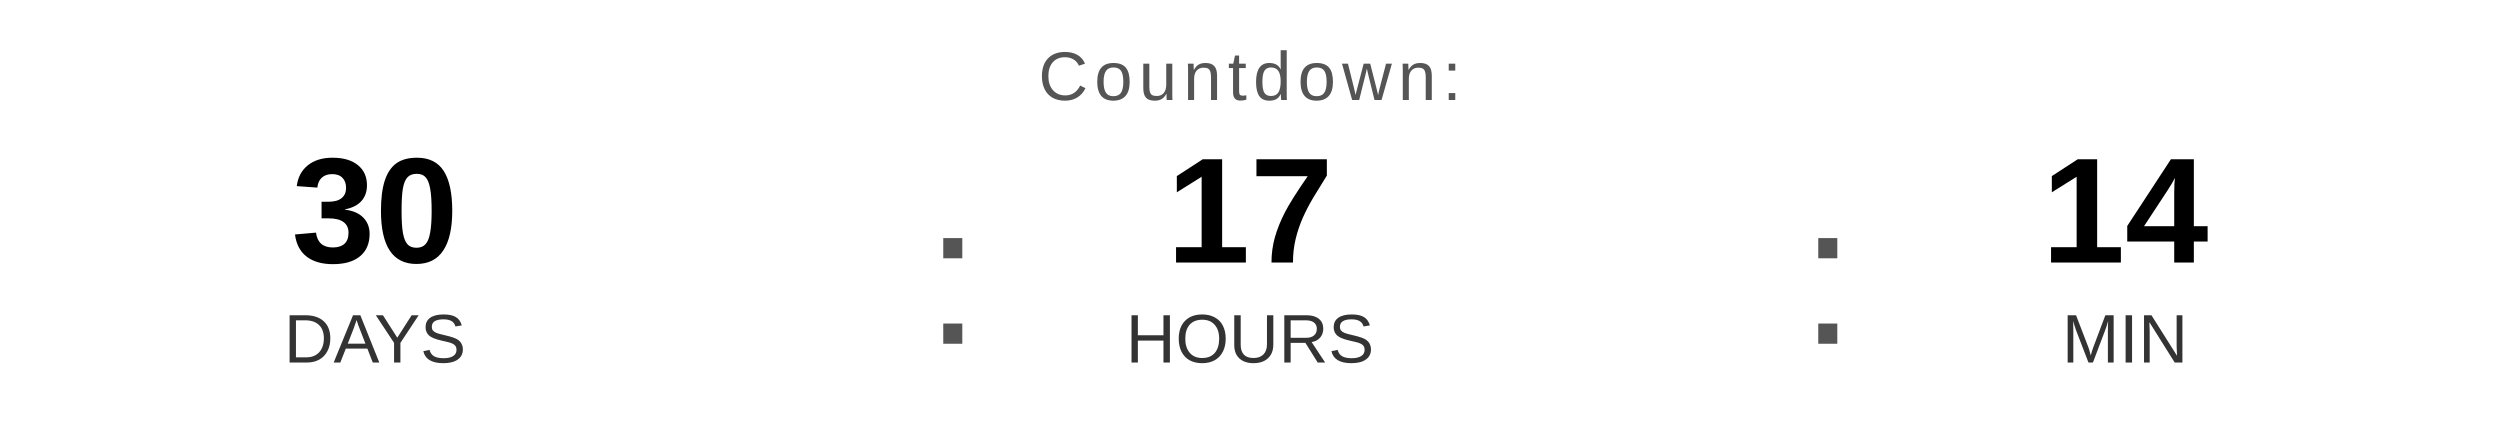
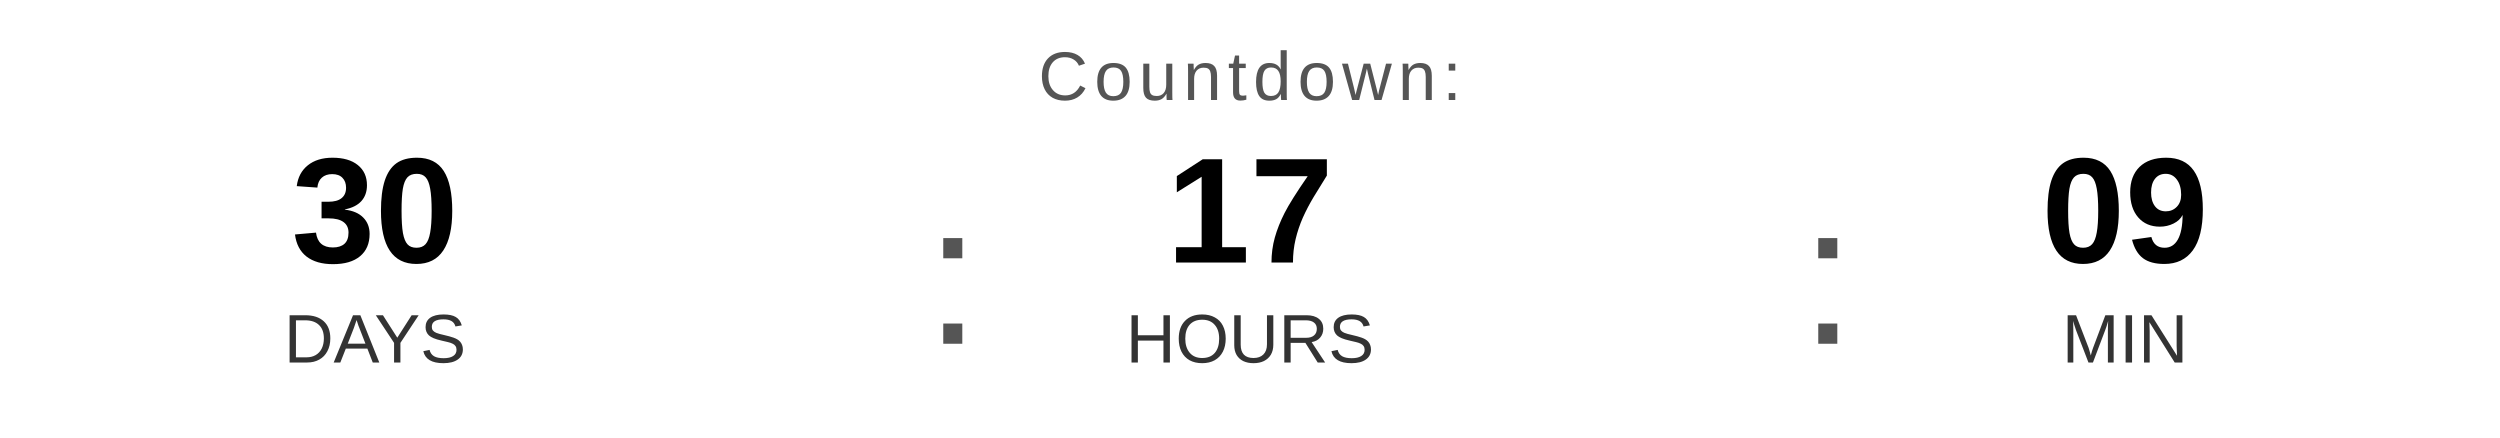
<svg xmlns="http://www.w3.org/2000/svg" width="400" height="70" viewBox="0 0 400 70">
  <text x="200" y="16" font-family="Arial, Helvetica, sans-serif" font-size="11" fill="#555555" text-anchor="middle" letter-spacing="1">
    Countdown:
  </text>
  <text x="60" y="42" font-family="Arial, Helvetica, sans-serif" font-size="24" font-weight="bold" fill="#000000" text-anchor="middle">30</text>
  <text x="60" y="58" font-family="Arial, Helvetica, sans-serif" font-size="11" fill="#333333" text-anchor="middle">DAYS</text>
  <text x="148" y="55" font-family="Arial, sans-serif" font-size="32" fill="#555555">:</text>
  <text x="200" y="42" font-family="Arial, Helvetica, sans-serif" font-size="24" font-weight="bold" fill="#000000" text-anchor="middle">17</text>
  <text x="200" y="58" font-family="Arial, Helvetica, sans-serif" font-size="11" fill="#333333" text-anchor="middle">HOURS</text>
  <text x="288" y="55" font-family="Arial, sans-serif" font-size="32" fill="#555555">:</text>
-   <text x="340" y="42" font-family="Arial, Helvetica, sans-serif" font-size="24" font-weight="bold" fill="#000000" text-anchor="middle">14</text>
+   <text x="340" y="42" font-family="Arial, Helvetica, sans-serif" font-size="24" font-weight="bold" fill="#000000" text-anchor="middle">09</text>
  <text x="340" y="58" font-family="Arial, Helvetica, sans-serif" font-size="11" fill="#333333" text-anchor="middle">MIN</text>
</svg>
